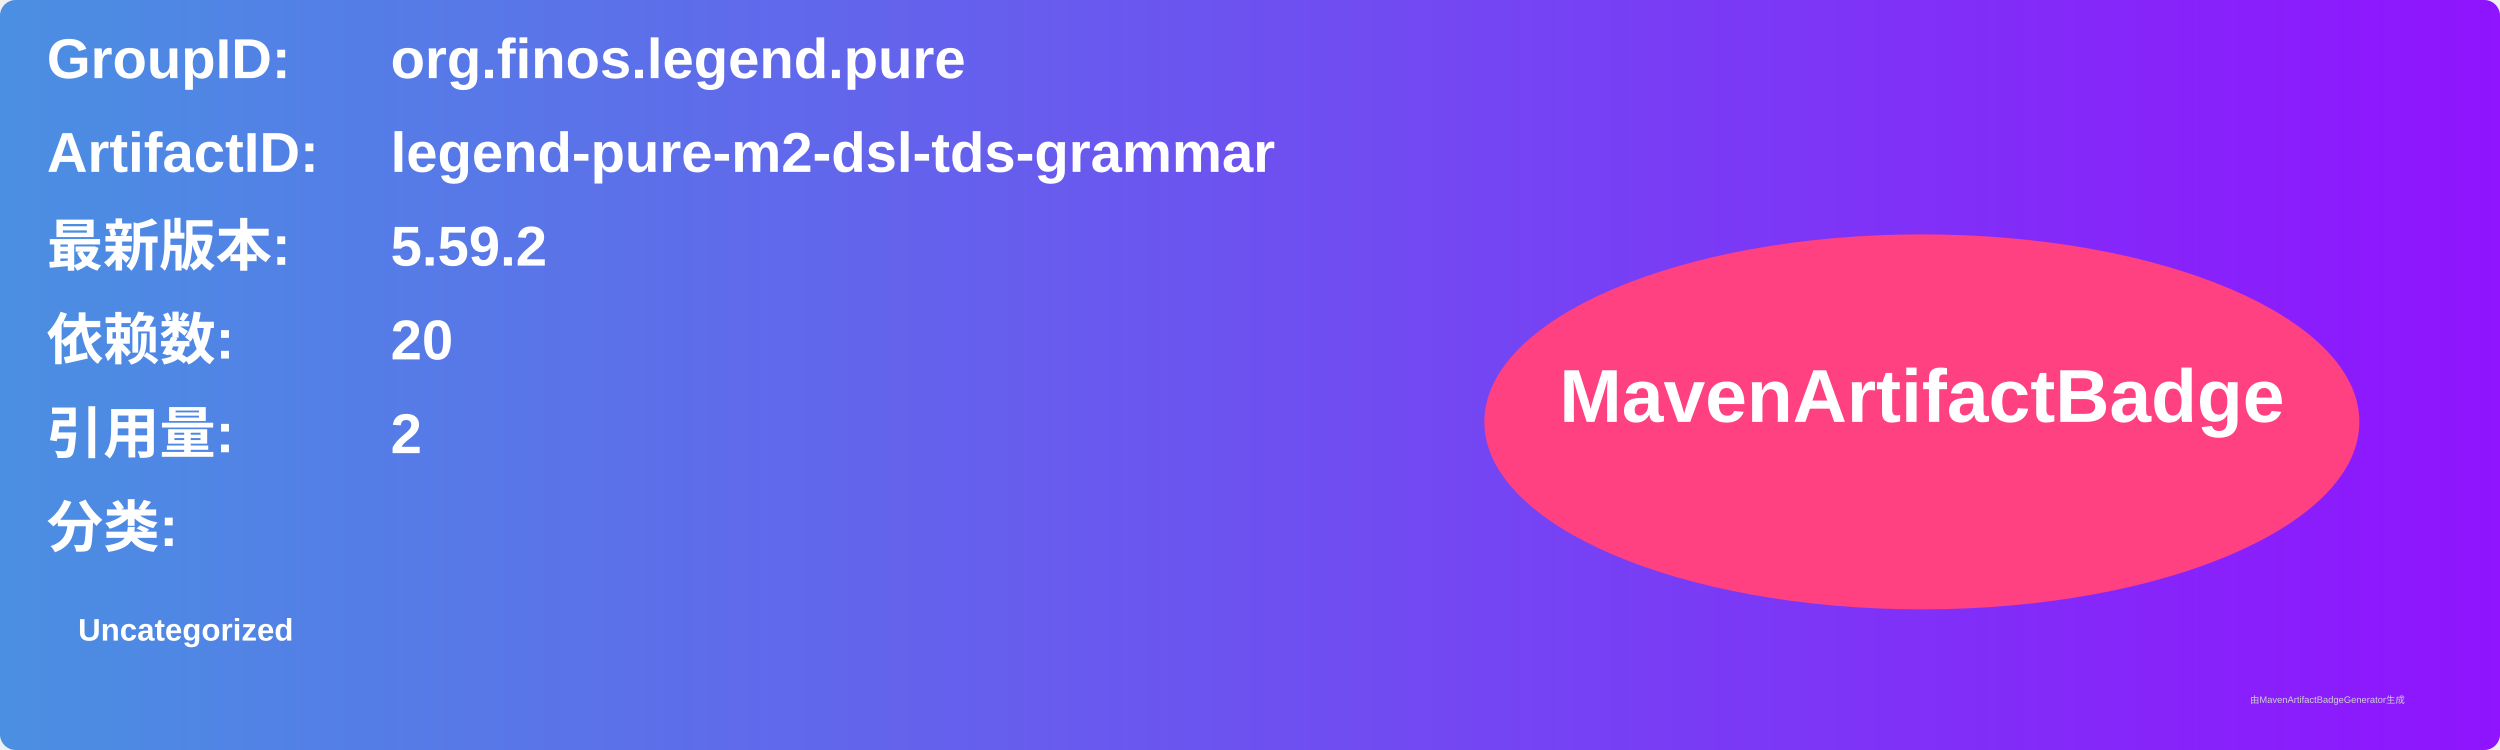
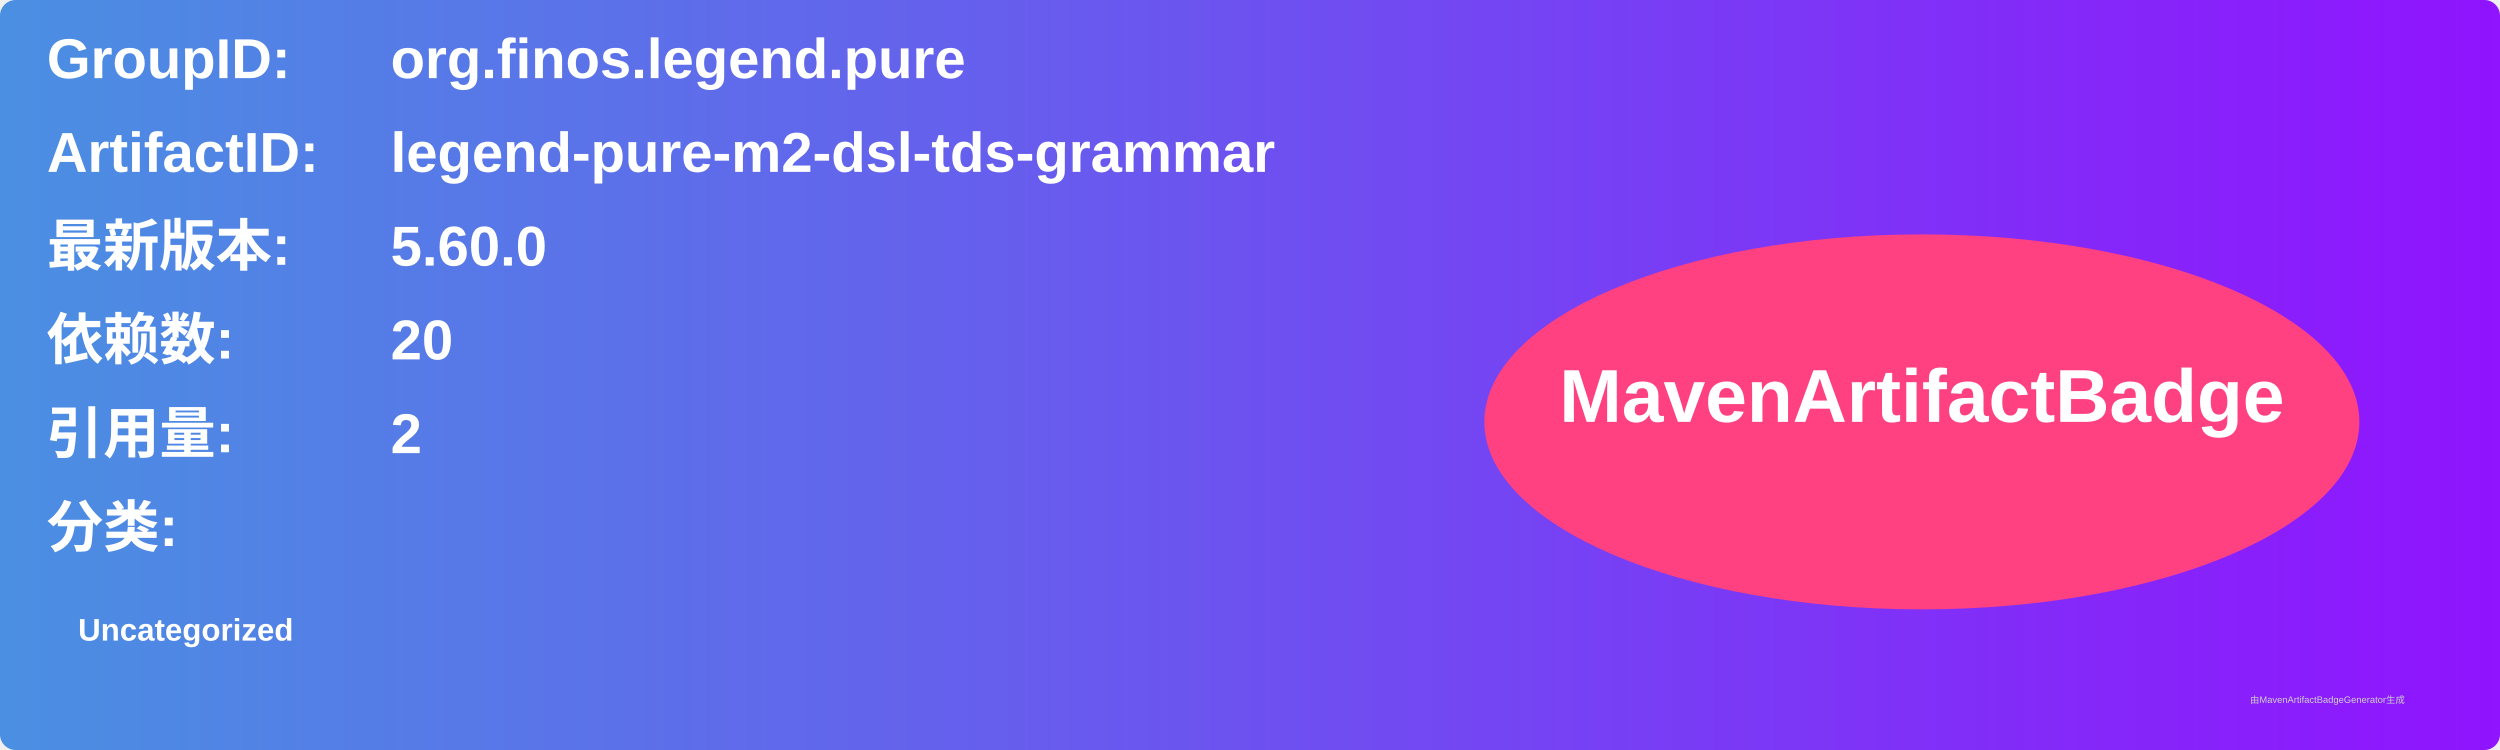
<svg xmlns="http://www.w3.org/2000/svg" width="800" height="240" viewBox="0 0 800 240">
  <linearGradient id="grad" x1="0%" y1="0%" x2="100%" y2="0%">
    <stop offset="0%" stop-color="#4a90e2" />
    <stop offset="100%" stop-color="#9013fe" />
  </linearGradient>
  <rect width="100%" height="100%" rx="5" ry="5" fill="url(#grad)" />
  <g transform="translate(15, 15)">
    <text x="0" y="10" font-family="Arial" font-size="18" fill="white" font-weight="bold" width="260">GroupID:</text>
    <text x="110" y="10" font-family="Arial" font-size="18" fill="white" font-weight="bold" width="460">org.finos.legend.pure</text>
    <text x="0" y="40" font-family="Arial" font-size="18" fill="white" font-weight="bold" width="260">ArtifactID:</text>
    <text x="110" y="40" font-family="Arial" font-size="18" fill="white" font-weight="bold" width="460">legend-pure-m2-dsl-tds-grammar</text>
    <text x="0" y="70" font-family="Arial" font-size="18" fill="white" font-weight="bold">最新版本:</text>
    <text x="110" y="70" font-family="Arial" font-size="18" fill="white" font-weight="bold">
-       <tspan font-weight="bold">5.59.2</tspan>
+       <tspan font-weight="bold">5.60.0</tspan>
    </text>
    <text x="0" y="100" font-family="Arial" font-size="18" fill="white" font-weight="bold">依赖数: </text>
    <text x="110" y="100" font-family="Arial" font-size="18" fill="white">
      <tspan font-weight="bold">20</tspan>
    </text>
    <text x="0" y="130" font-family="Arial" font-size="18" fill="white" font-weight="bold">引用量: </text>
    <text x="110" y="130" font-family="Arial" font-size="18" fill="white">
      <tspan font-weight="bold">2</tspan>
    </text>
    <text x="0" y="160" font-family="Arial" font-size="18" fill="white" font-weight="bold">分类:</text>
    <text x="10" y="190" font-family="Arial" font-size="10" fill="white">
      <tspan font-weight="bold">Uncategorized</tspan>
    </text>
    <ellipse cx="600" cy="120" rx="140" ry="60" fill="#ff4081" />
    <text x="600" y="120" text-anchor="middle" font-family="Arial" font-size="24" fill="white" font-weight="bold">MavenArtifactBadge</text>
  </g>
  <text x="720" y="225" font-family="Arial" font-size="3" fill="#d0d0d0">由MavenArtifactBadgeGenerator生成</text>
</svg>
